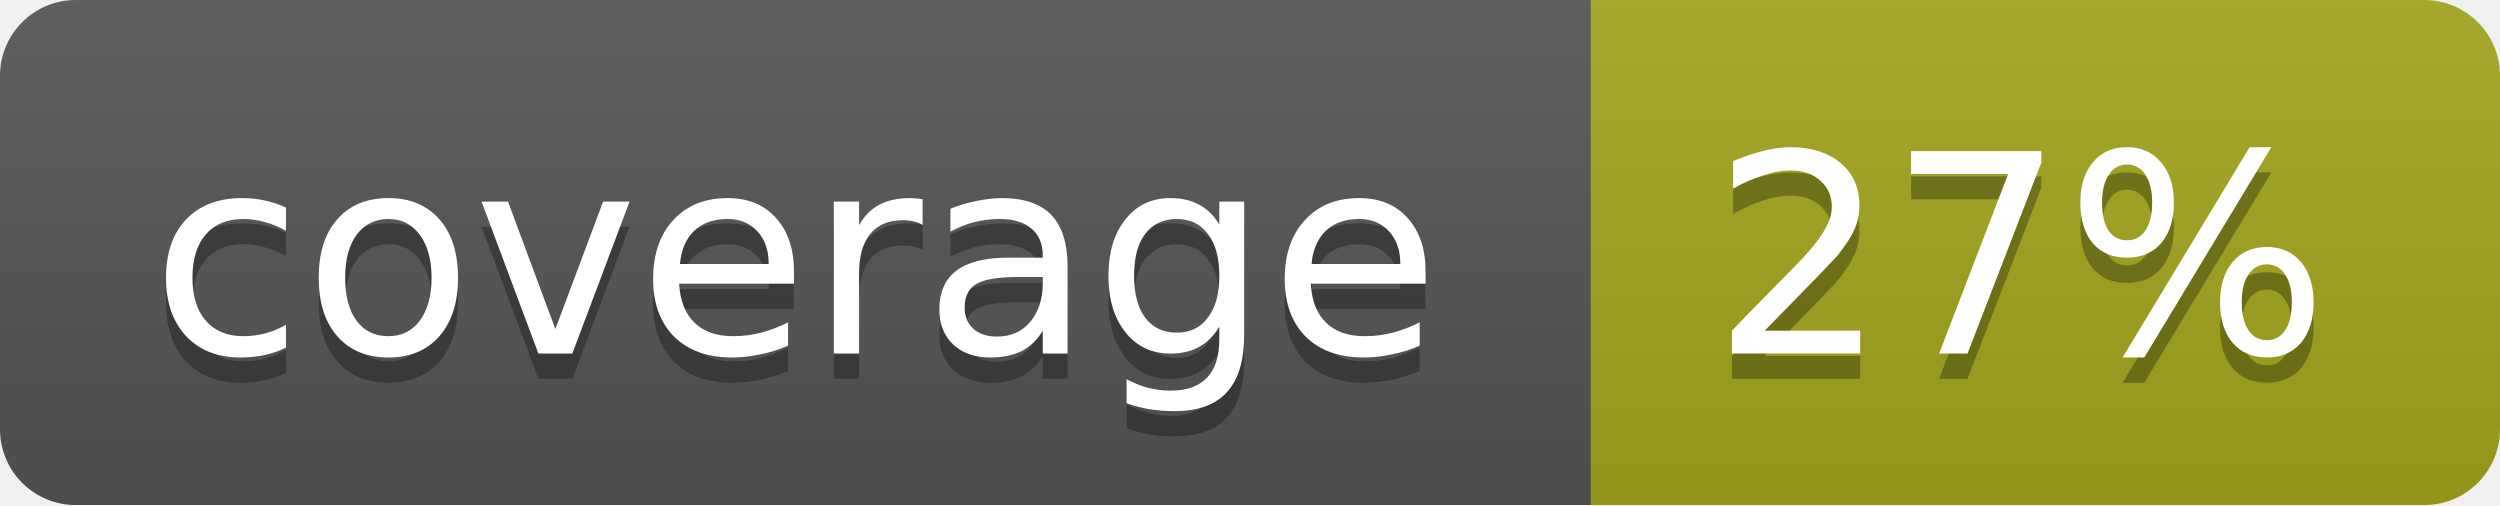
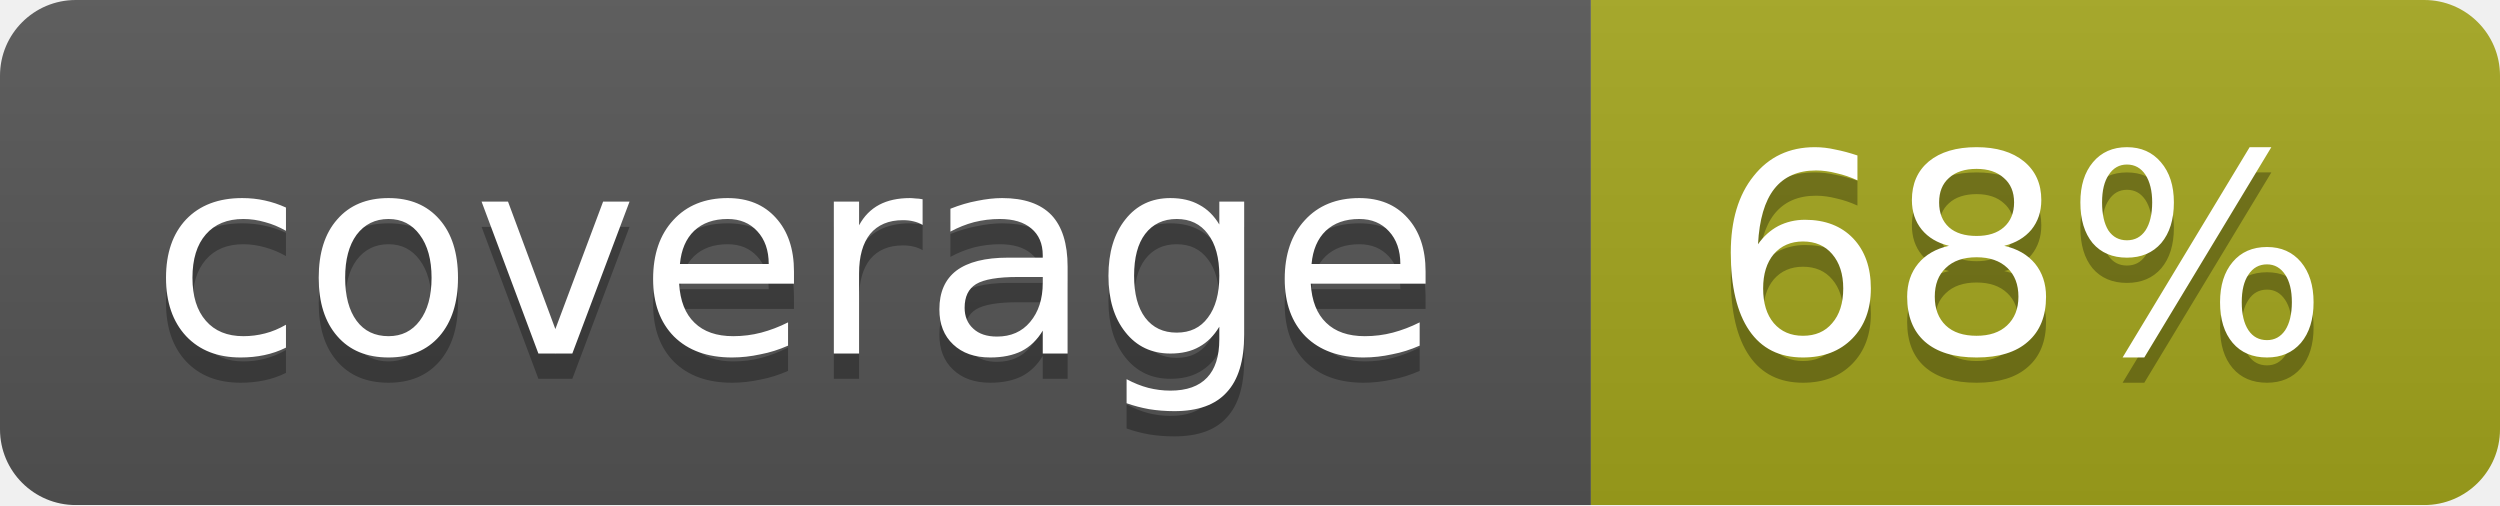
<svg xmlns="http://www.w3.org/2000/svg" width="99" height="20">
  <linearGradient id="b" x2="0" y2="100%">
    <stop offset="0" stop-color="#bbb" stop-opacity=".1" />
    <stop offset="1" stop-opacity=".1" />
  </linearGradient>
  <mask id="a">
    <rect width="99" height="20" rx="3" fill="#fff" />
  </mask>
  <g mask="url(#a)">
    <path fill="#555" d="M0 0h63v20H0z" />
    <path fill="#a4a61d" d="M63 0h36v20H63z" />
    <path fill="url(#b)" d="M0 0h99v20H0z" />
  </g>
  <g fill="#fff" text-anchor="middle" font-family="DejaVu Sans,Verdana,Geneva,sans-serif" font-size="11">
    <text x="31.5" y="15" fill="#010101" fill-opacity=".3">coverage</text>
    <text x="31.5" y="14">coverage</text>
-     <text x="80" y="15" fill="#010101" fill-opacity=".3">27%</text>
-     <text x="80" y="14">27%</text>
+     <text x="80" y="15" fill="#010101" fill-opacity=".3">68%</text>
+     <text x="80" y="14">68%</text>
  </g>
</svg>
